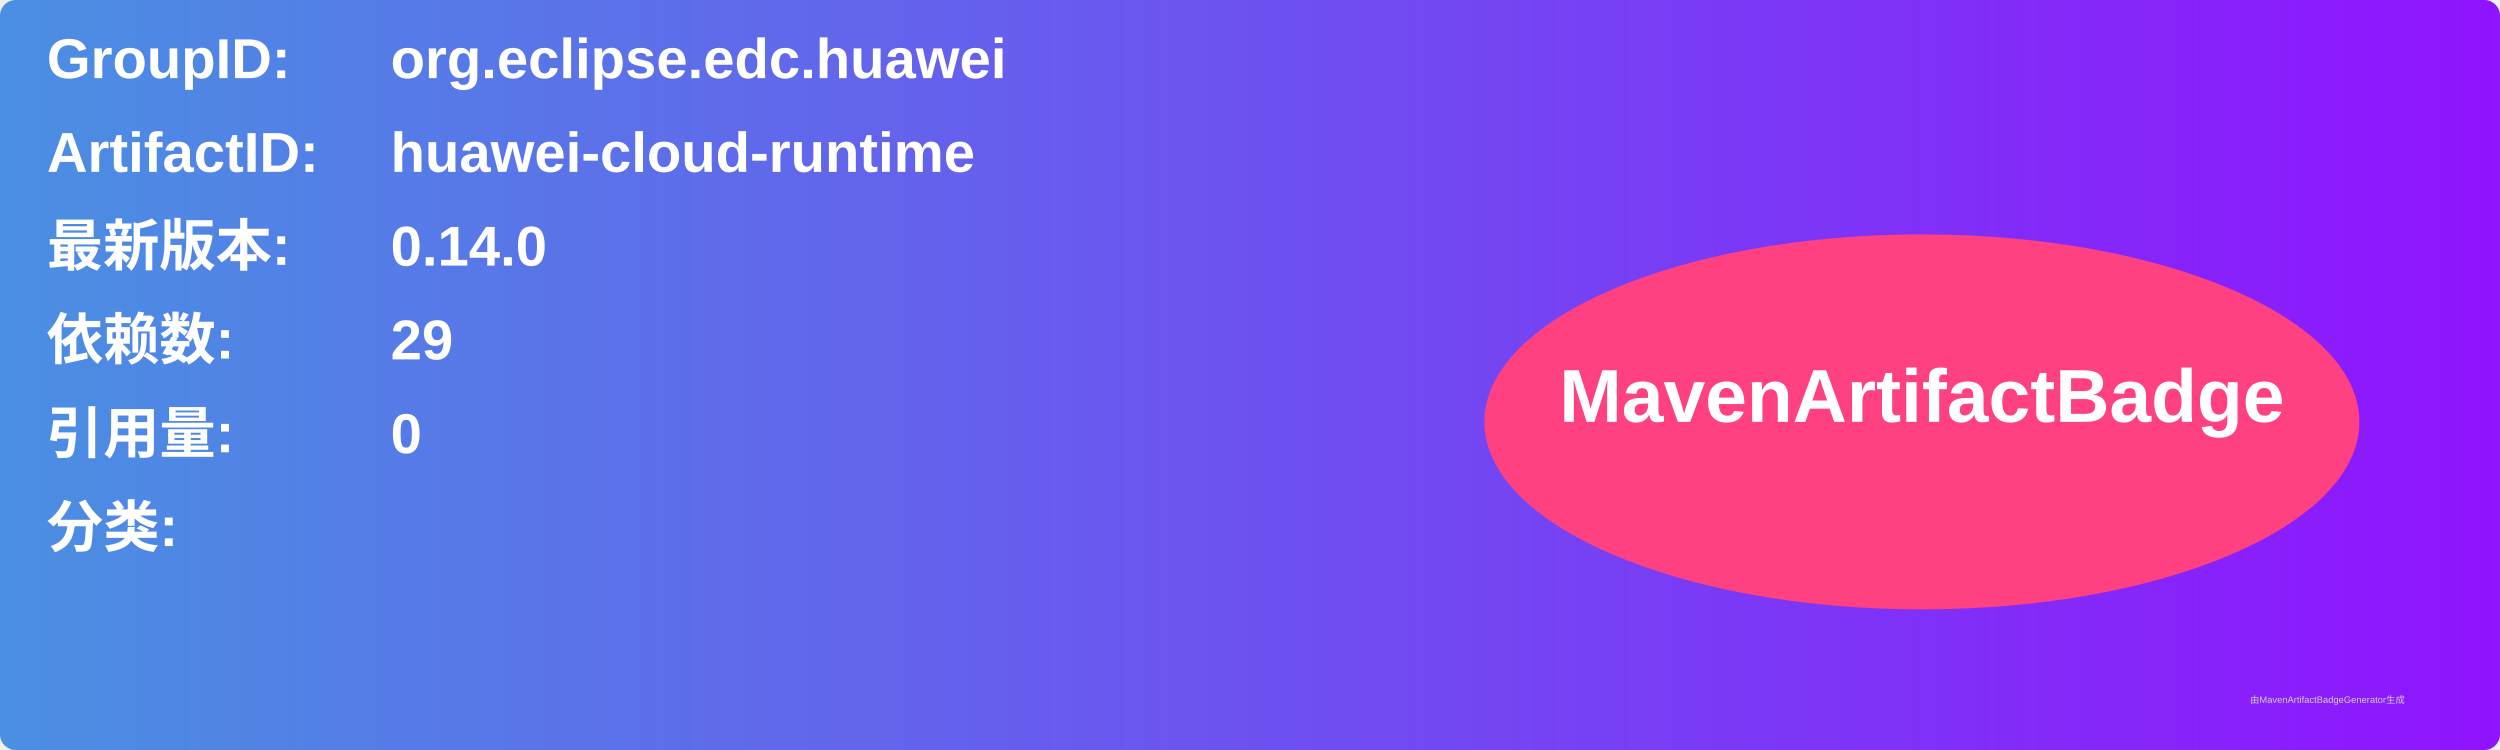
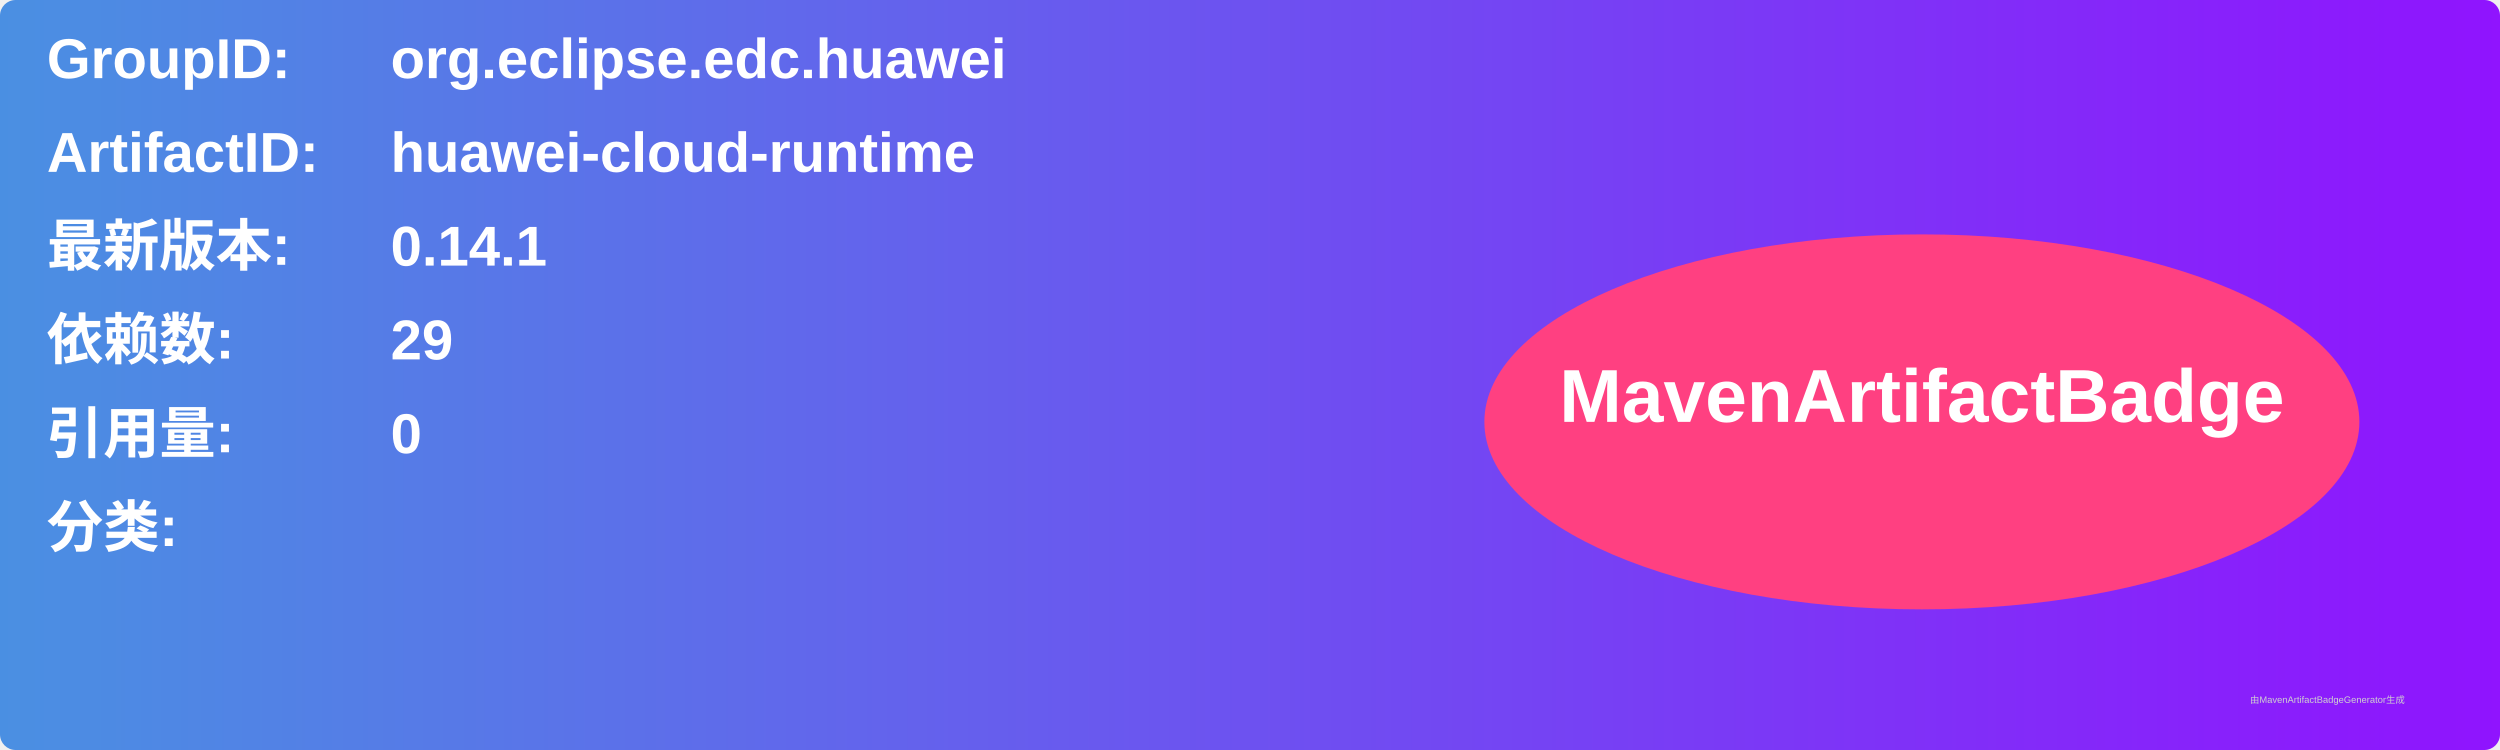
<svg xmlns="http://www.w3.org/2000/svg" width="800" height="240" viewBox="0 0 800 240">
  <linearGradient id="grad" x1="0%" y1="0%" x2="100%" y2="0%">
    <stop offset="0%" stop-color="#4a90e2" />
    <stop offset="100%" stop-color="#9013fe" />
  </linearGradient>
  <rect width="100%" height="100%" rx="5" ry="5" fill="url(#grad)" />
  <g transform="translate(15, 15)">
    <text x="0" y="10" font-family="Arial" font-size="18" fill="white" font-weight="bold" width="260">GroupID:</text>
    <text x="110" y="10" font-family="Arial" font-size="18" fill="white" font-weight="bold" width="460">org.eclipse.edc.huawei</text>
    <text x="0" y="40" font-family="Arial" font-size="18" fill="white" font-weight="bold" width="260">ArtifactID:</text>
    <text x="110" y="40" font-family="Arial" font-size="18" fill="white" font-weight="bold" width="460">huawei-cloud-runtime</text>
    <text x="0" y="70" font-family="Arial" font-size="18" fill="white" font-weight="bold">最新版本:</text>
    <text x="110" y="70" font-family="Arial" font-size="18" fill="white" font-weight="bold">
-       <tspan font-weight="bold">0.14.0</tspan>
+       <tspan font-weight="bold">0.14.1</tspan>
    </text>
    <text x="0" y="100" font-family="Arial" font-size="18" fill="white" font-weight="bold">依赖数: </text>
    <text x="110" y="100" font-family="Arial" font-size="18" fill="white">
      <tspan font-weight="bold">29</tspan>
    </text>
    <text x="0" y="130" font-family="Arial" font-size="18" fill="white" font-weight="bold">引用量: </text>
    <text x="110" y="130" font-family="Arial" font-size="18" fill="white">
      <tspan font-weight="bold">0</tspan>
    </text>
    <text x="0" y="160" font-family="Arial" font-size="18" fill="white" font-weight="bold">分类:</text>
    <text x="10" y="190" font-family="Arial" font-size="10" fill="white">
      <tspan font-weight="bold" />
    </text>
    <ellipse cx="600" cy="120" rx="140" ry="60" fill="#ff4081" />
    <text x="600" y="120" text-anchor="middle" font-family="Arial" font-size="24" fill="white" font-weight="bold">MavenArtifactBadge</text>
  </g>
  <text x="720" y="225" font-family="Arial" font-size="3" fill="#d0d0d0">由MavenArtifactBadgeGenerator生成</text>
</svg>
